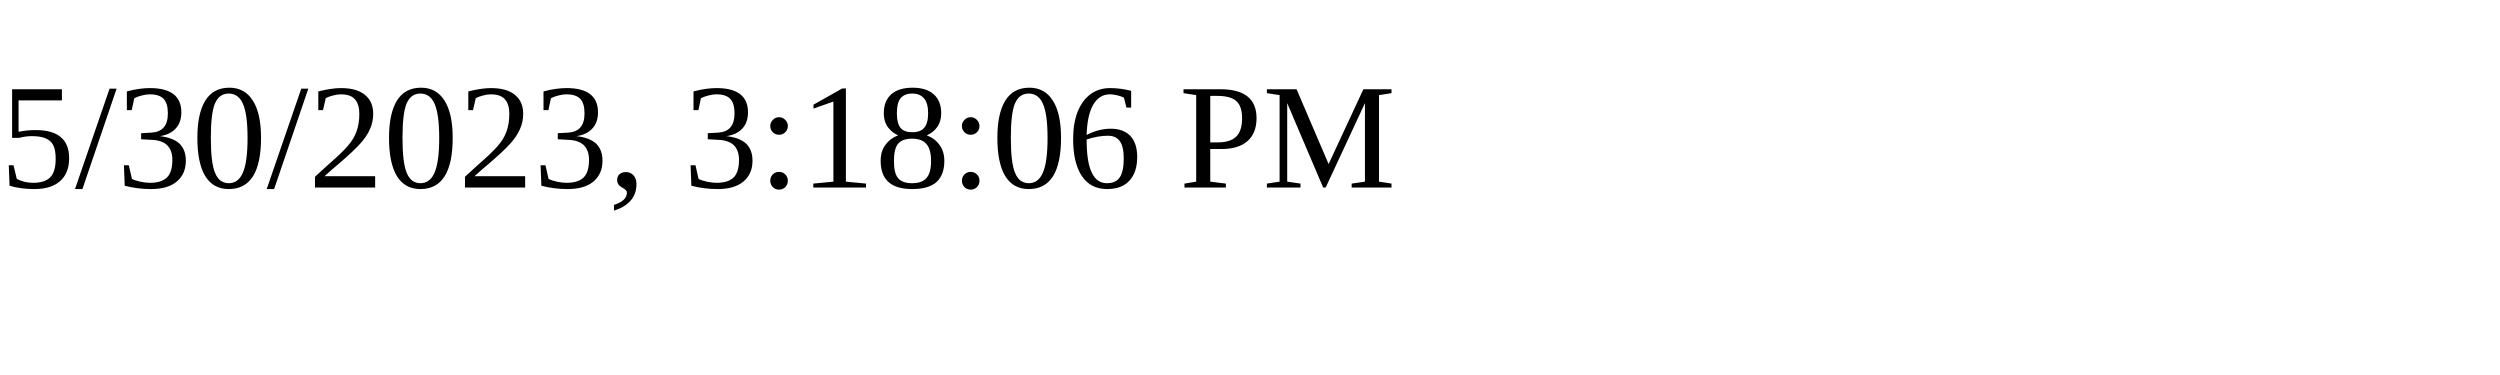
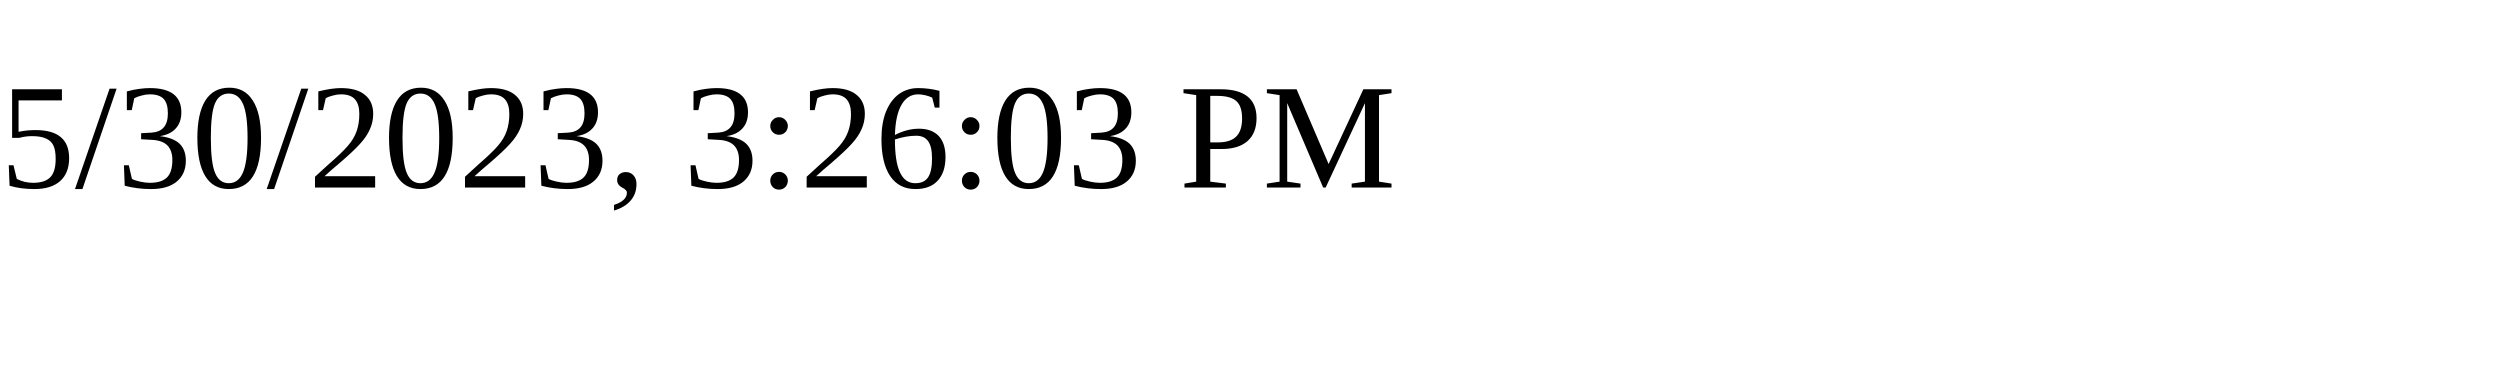
<svg xmlns="http://www.w3.org/2000/svg" height="30" width="200">
-   <text x="0" y="15">5/30/2023, 3:18:06 PM</text>
+   <text x="0" y="15">5/30/2023, 3:26:03 PM</text>
</svg>
